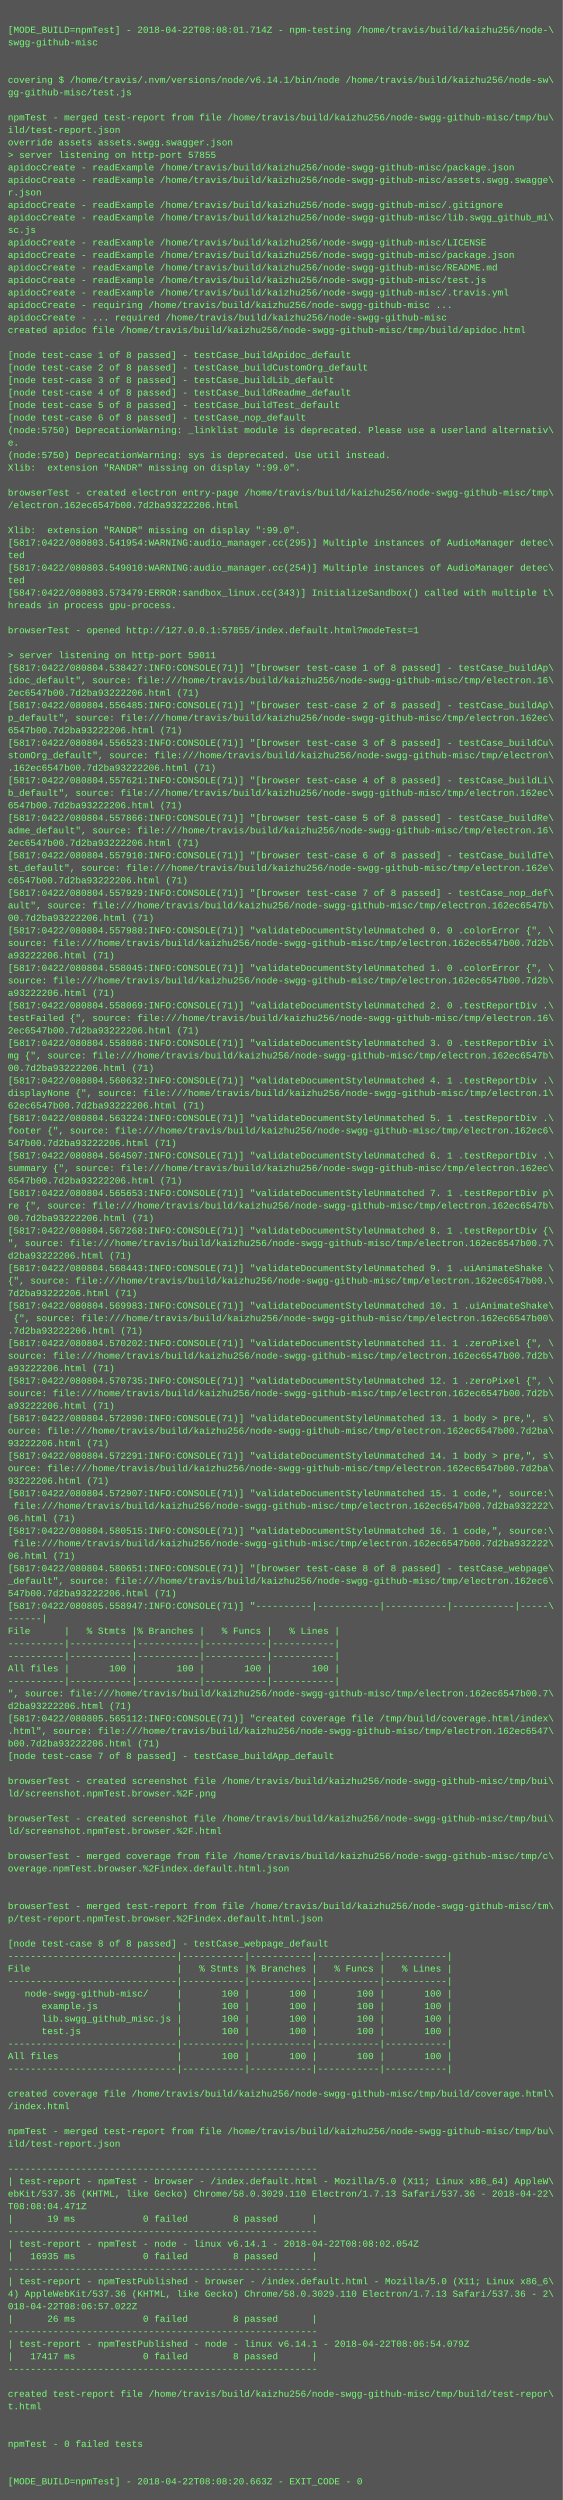
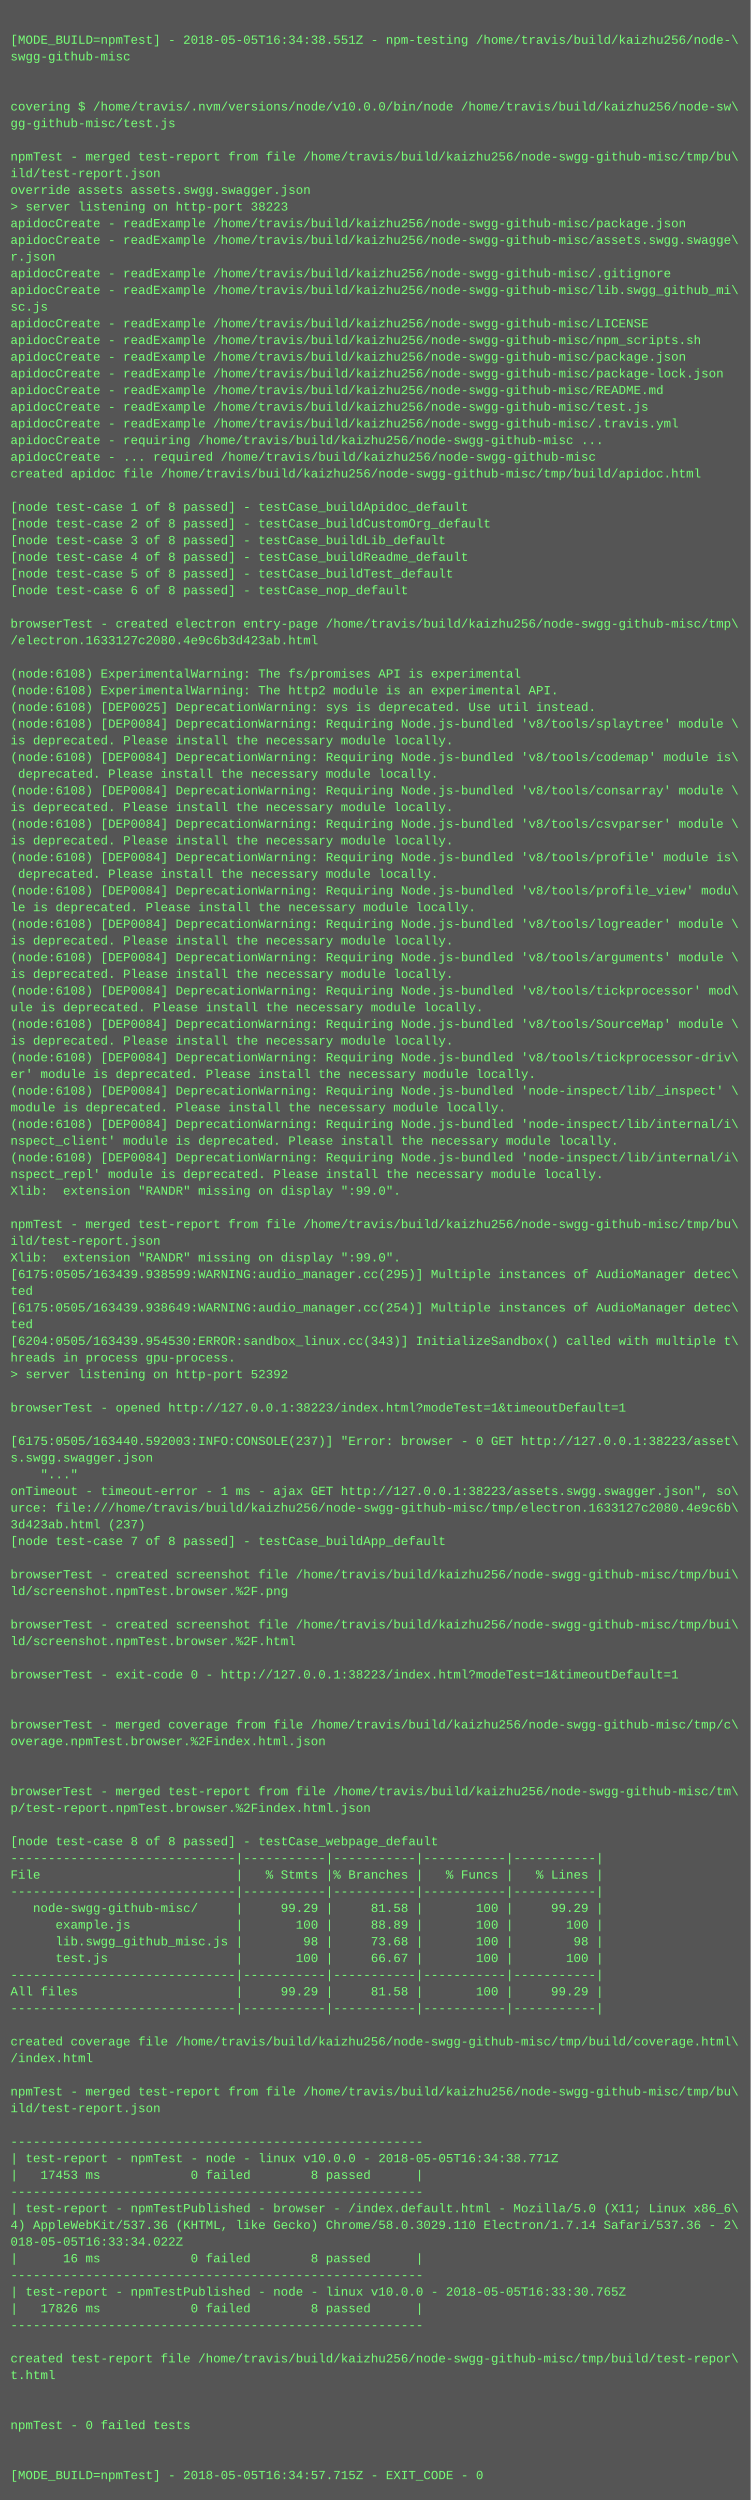
- <svg xmlns="http://www.w3.org/2000/svg" height="3198" width="720">
-   <rect height="3198" fill="#555" width="720" />
+ <svg xmlns="http://www.w3.org/2000/svg" height="2398" width="720">
+   <rect height="2398" fill="#555" width="720" />
  <text fill="#7f7" font-family="Courier New" font-size="12" xml:space="preserve">
    <tspan x="10" y="26" />
-     <tspan x="10" y="42">[MODE_BUILD=npmTest] - 2018-04-22T08:08:01.714Z - npm-testing /home/travis/build/kaizhu256/node-\</tspan>
+     <tspan x="10" y="42">[MODE_BUILD=npmTest] - 2018-05-05T16:34:38.551Z - npm-testing /home/travis/build/kaizhu256/node-\</tspan>
    <tspan x="10" y="58">swgg-github-misc</tspan>
    <tspan x="10" y="74" />
    <tspan x="10" y="90" />
-     <tspan x="10" y="106">covering $ /home/travis/.nvm/versions/node/v6.14.1/bin/node /home/travis/build/kaizhu256/node-sw\</tspan>
+     <tspan x="10" y="106">covering $ /home/travis/.nvm/versions/node/v10.0.0/bin/node /home/travis/build/kaizhu256/node-sw\</tspan>
    <tspan x="10" y="122">gg-github-misc/test.js</tspan>
    <tspan x="10" y="138" />
    <tspan x="10" y="154">npmTest - merged test-report from file /home/travis/build/kaizhu256/node-swgg-github-misc/tmp/bu\</tspan>
    <tspan x="10" y="170">ild/test-report.json</tspan>
    <tspan x="10" y="186">override assets assets.swgg.swagger.json</tspan>
-     <tspan x="10" y="202">&gt; server listening on http-port 57855</tspan>
+     <tspan x="10" y="202">&gt; server listening on http-port 38223</tspan>
    <tspan x="10" y="218">apidocCreate - readExample /home/travis/build/kaizhu256/node-swgg-github-misc/package.json</tspan>
    <tspan x="10" y="234">apidocCreate - readExample /home/travis/build/kaizhu256/node-swgg-github-misc/assets.swgg.swagge\</tspan>
    <tspan x="10" y="250">r.json</tspan>
    <tspan x="10" y="266">apidocCreate - readExample /home/travis/build/kaizhu256/node-swgg-github-misc/.gitignore</tspan>
    <tspan x="10" y="282">apidocCreate - readExample /home/travis/build/kaizhu256/node-swgg-github-misc/lib.swgg_github_mi\</tspan>
    <tspan x="10" y="298">sc.js</tspan>
    <tspan x="10" y="314">apidocCreate - readExample /home/travis/build/kaizhu256/node-swgg-github-misc/LICENSE</tspan>
-     <tspan x="10" y="330">apidocCreate - readExample /home/travis/build/kaizhu256/node-swgg-github-misc/package.json</tspan>
-     <tspan x="10" y="346">apidocCreate - readExample /home/travis/build/kaizhu256/node-swgg-github-misc/README.md</tspan>
-     <tspan x="10" y="362">apidocCreate - readExample /home/travis/build/kaizhu256/node-swgg-github-misc/test.js</tspan>
-     <tspan x="10" y="378">apidocCreate - readExample /home/travis/build/kaizhu256/node-swgg-github-misc/.travis.yml</tspan>
-     <tspan x="10" y="394">apidocCreate - requiring /home/travis/build/kaizhu256/node-swgg-github-misc ...</tspan>
-     <tspan x="10" y="410">apidocCreate - ... required /home/travis/build/kaizhu256/node-swgg-github-misc</tspan>
-     <tspan x="10" y="426">created apidoc file /home/travis/build/kaizhu256/node-swgg-github-misc/tmp/build/apidoc.html</tspan>
-     <tspan x="10" y="442" />
-     <tspan x="10" y="458">[node test-case 1 of 8 passed] - testCase_buildApidoc_default</tspan>
-     <tspan x="10" y="474">[node test-case 2 of 8 passed] - testCase_buildCustomOrg_default</tspan>
-     <tspan x="10" y="490">[node test-case 3 of 8 passed] - testCase_buildLib_default</tspan>
-     <tspan x="10" y="506">[node test-case 4 of 8 passed] - testCase_buildReadme_default</tspan>
-     <tspan x="10" y="522">[node test-case 5 of 8 passed] - testCase_buildTest_default</tspan>
-     <tspan x="10" y="538">[node test-case 6 of 8 passed] - testCase_nop_default</tspan>
-     <tspan x="10" y="554">(node:5750) DeprecationWarning: _linklist module is deprecated. Please use a userland alternativ\</tspan>
-     <tspan x="10" y="570">e.</tspan>
-     <tspan x="10" y="586">(node:5750) DeprecationWarning: sys is deprecated. Use util instead.</tspan>
-     <tspan x="10" y="602">Xlib:  extension "RANDR" missing on display ":99.0".</tspan>
-     <tspan x="10" y="618" />
-     <tspan x="10" y="634">browserTest - created electron entry-page /home/travis/build/kaizhu256/node-swgg-github-misc/tmp\</tspan>
-     <tspan x="10" y="650">/electron.162ec6547b00.7d2ba93222206.html</tspan>
-     <tspan x="10" y="666" />
-     <tspan x="10" y="682">Xlib:  extension "RANDR" missing on display ":99.0".</tspan>
-     <tspan x="10" y="698">[5817:0422/080803.541954:WARNING:audio_manager.cc(295)] Multiple instances of AudioManager detec\</tspan>
-     <tspan x="10" y="714">ted</tspan>
-     <tspan x="10" y="730">[5817:0422/080803.549010:WARNING:audio_manager.cc(254)] Multiple instances of AudioManager detec\</tspan>
-     <tspan x="10" y="746">ted</tspan>
-     <tspan x="10" y="762">[5847:0422/080803.573479:ERROR:sandbox_linux.cc(343)] InitializeSandbox() called with multiple t\</tspan>
-     <tspan x="10" y="778">hreads in process gpu-process. </tspan>
-     <tspan x="10" y="794" />
-     <tspan x="10" y="810">browserTest - opened http://127.0.0.1:57855/index.default.html?modeTest=1</tspan>
-     <tspan x="10" y="826" />
-     <tspan x="10" y="842">&gt; server listening on http-port 59011</tspan>
-     <tspan x="10" y="858">[5817:0422/080804.538427:INFO:CONSOLE(71)] "[browser test-case 1 of 8 passed] - testCase_buildAp\</tspan>
-     <tspan x="10" y="874">idoc_default", source: file:///home/travis/build/kaizhu256/node-swgg-github-misc/tmp/electron.16\</tspan>
-     <tspan x="10" y="890">2ec6547b00.7d2ba93222206.html (71)</tspan>
-     <tspan x="10" y="906">[5817:0422/080804.556485:INFO:CONSOLE(71)] "[browser test-case 2 of 8 passed] - testCase_buildAp\</tspan>
-     <tspan x="10" y="922">p_default", source: file:///home/travis/build/kaizhu256/node-swgg-github-misc/tmp/electron.162ec\</tspan>
-     <tspan x="10" y="938">6547b00.7d2ba93222206.html (71)</tspan>
-     <tspan x="10" y="954">[5817:0422/080804.556523:INFO:CONSOLE(71)] "[browser test-case 3 of 8 passed] - testCase_buildCu\</tspan>
-     <tspan x="10" y="970">stomOrg_default", source: file:///home/travis/build/kaizhu256/node-swgg-github-misc/tmp/electron\</tspan>
-     <tspan x="10" y="986">.162ec6547b00.7d2ba93222206.html (71)</tspan>
-     <tspan x="10" y="1002">[5817:0422/080804.557621:INFO:CONSOLE(71)] "[browser test-case 4 of 8 passed] - testCase_buildLi\</tspan>
-     <tspan x="10" y="1018">b_default", source: file:///home/travis/build/kaizhu256/node-swgg-github-misc/tmp/electron.162ec\</tspan>
-     <tspan x="10" y="1034">6547b00.7d2ba93222206.html (71)</tspan>
-     <tspan x="10" y="1050">[5817:0422/080804.557866:INFO:CONSOLE(71)] "[browser test-case 5 of 8 passed] - testCase_buildRe\</tspan>
-     <tspan x="10" y="1066">adme_default", source: file:///home/travis/build/kaizhu256/node-swgg-github-misc/tmp/electron.16\</tspan>
-     <tspan x="10" y="1082">2ec6547b00.7d2ba93222206.html (71)</tspan>
-     <tspan x="10" y="1098">[5817:0422/080804.557910:INFO:CONSOLE(71)] "[browser test-case 6 of 8 passed] - testCase_buildTe\</tspan>
-     <tspan x="10" y="1114">st_default", source: file:///home/travis/build/kaizhu256/node-swgg-github-misc/tmp/electron.162e\</tspan>
-     <tspan x="10" y="1130">c6547b00.7d2ba93222206.html (71)</tspan>
-     <tspan x="10" y="1146">[5817:0422/080804.557929:INFO:CONSOLE(71)] "[browser test-case 7 of 8 passed] - testCase_nop_def\</tspan>
-     <tspan x="10" y="1162">ault", source: file:///home/travis/build/kaizhu256/node-swgg-github-misc/tmp/electron.162ec6547b\</tspan>
-     <tspan x="10" y="1178">00.7d2ba93222206.html (71)</tspan>
-     <tspan x="10" y="1194">[5817:0422/080804.557988:INFO:CONSOLE(71)] "validateDocumentStyleUnmatched 0. 0 .colorError {", \</tspan>
-     <tspan x="10" y="1210">source: file:///home/travis/build/kaizhu256/node-swgg-github-misc/tmp/electron.162ec6547b00.7d2b\</tspan>
-     <tspan x="10" y="1226">a93222206.html (71)</tspan>
-     <tspan x="10" y="1242">[5817:0422/080804.558045:INFO:CONSOLE(71)] "validateDocumentStyleUnmatched 1. 0 .colorError {", \</tspan>
-     <tspan x="10" y="1258">source: file:///home/travis/build/kaizhu256/node-swgg-github-misc/tmp/electron.162ec6547b00.7d2b\</tspan>
-     <tspan x="10" y="1274">a93222206.html (71)</tspan>
-     <tspan x="10" y="1290">[5817:0422/080804.558069:INFO:CONSOLE(71)] "validateDocumentStyleUnmatched 2. 0 .testReportDiv .\</tspan>
-     <tspan x="10" y="1306">testFailed {", source: file:///home/travis/build/kaizhu256/node-swgg-github-misc/tmp/electron.16\</tspan>
-     <tspan x="10" y="1322">2ec6547b00.7d2ba93222206.html (71)</tspan>
-     <tspan x="10" y="1338">[5817:0422/080804.558086:INFO:CONSOLE(71)] "validateDocumentStyleUnmatched 3. 0 .testReportDiv i\</tspan>
-     <tspan x="10" y="1354">mg {", source: file:///home/travis/build/kaizhu256/node-swgg-github-misc/tmp/electron.162ec6547b\</tspan>
-     <tspan x="10" y="1370">00.7d2ba93222206.html (71)</tspan>
-     <tspan x="10" y="1386">[5817:0422/080804.560632:INFO:CONSOLE(71)] "validateDocumentStyleUnmatched 4. 1 .testReportDiv .\</tspan>
-     <tspan x="10" y="1402">displayNone {", source: file:///home/travis/build/kaizhu256/node-swgg-github-misc/tmp/electron.1\</tspan>
-     <tspan x="10" y="1418">62ec6547b00.7d2ba93222206.html (71)</tspan>
-     <tspan x="10" y="1434">[5817:0422/080804.563224:INFO:CONSOLE(71)] "validateDocumentStyleUnmatched 5. 1 .testReportDiv .\</tspan>
-     <tspan x="10" y="1450">footer {", source: file:///home/travis/build/kaizhu256/node-swgg-github-misc/tmp/electron.162ec6\</tspan>
-     <tspan x="10" y="1466">547b00.7d2ba93222206.html (71)</tspan>
-     <tspan x="10" y="1482">[5817:0422/080804.564507:INFO:CONSOLE(71)] "validateDocumentStyleUnmatched 6. 1 .testReportDiv .\</tspan>
-     <tspan x="10" y="1498">summary {", source: file:///home/travis/build/kaizhu256/node-swgg-github-misc/tmp/electron.162ec\</tspan>
-     <tspan x="10" y="1514">6547b00.7d2ba93222206.html (71)</tspan>
-     <tspan x="10" y="1530">[5817:0422/080804.565653:INFO:CONSOLE(71)] "validateDocumentStyleUnmatched 7. 1 .testReportDiv p\</tspan>
-     <tspan x="10" y="1546">re {", source: file:///home/travis/build/kaizhu256/node-swgg-github-misc/tmp/electron.162ec6547b\</tspan>
-     <tspan x="10" y="1562">00.7d2ba93222206.html (71)</tspan>
-     <tspan x="10" y="1578">[5817:0422/080804.567268:INFO:CONSOLE(71)] "validateDocumentStyleUnmatched 8. 1 .testReportDiv {\</tspan>
-     <tspan x="10" y="1594">", source: file:///home/travis/build/kaizhu256/node-swgg-github-misc/tmp/electron.162ec6547b00.7\</tspan>
-     <tspan x="10" y="1610">d2ba93222206.html (71)</tspan>
-     <tspan x="10" y="1626">[5817:0422/080804.568443:INFO:CONSOLE(71)] "validateDocumentStyleUnmatched 9. 1 .uiAnimateShake \</tspan>
-     <tspan x="10" y="1642">{", source: file:///home/travis/build/kaizhu256/node-swgg-github-misc/tmp/electron.162ec6547b00.\</tspan>
-     <tspan x="10" y="1658">7d2ba93222206.html (71)</tspan>
-     <tspan x="10" y="1674">[5817:0422/080804.569983:INFO:CONSOLE(71)] "validateDocumentStyleUnmatched 10. 1 .uiAnimateShake\</tspan>
-     <tspan x="10" y="1690"> {", source: file:///home/travis/build/kaizhu256/node-swgg-github-misc/tmp/electron.162ec6547b00\</tspan>
-     <tspan x="10" y="1706">.7d2ba93222206.html (71)</tspan>
-     <tspan x="10" y="1722">[5817:0422/080804.570202:INFO:CONSOLE(71)] "validateDocumentStyleUnmatched 11. 1 .zeroPixel {", \</tspan>
-     <tspan x="10" y="1738">source: file:///home/travis/build/kaizhu256/node-swgg-github-misc/tmp/electron.162ec6547b00.7d2b\</tspan>
-     <tspan x="10" y="1754">a93222206.html (71)</tspan>
-     <tspan x="10" y="1770">[5817:0422/080804.570735:INFO:CONSOLE(71)] "validateDocumentStyleUnmatched 12. 1 .zeroPixel {", \</tspan>
-     <tspan x="10" y="1786">source: file:///home/travis/build/kaizhu256/node-swgg-github-misc/tmp/electron.162ec6547b00.7d2b\</tspan>
-     <tspan x="10" y="1802">a93222206.html (71)</tspan>
-     <tspan x="10" y="1818">[5817:0422/080804.572090:INFO:CONSOLE(71)] "validateDocumentStyleUnmatched 13. 1 body &gt; pre,", s\</tspan>
-     <tspan x="10" y="1834">ource: file:///home/travis/build/kaizhu256/node-swgg-github-misc/tmp/electron.162ec6547b00.7d2ba\</tspan>
-     <tspan x="10" y="1850">93222206.html (71)</tspan>
-     <tspan x="10" y="1866">[5817:0422/080804.572291:INFO:CONSOLE(71)] "validateDocumentStyleUnmatched 14. 1 body &gt; pre,", s\</tspan>
-     <tspan x="10" y="1882">ource: file:///home/travis/build/kaizhu256/node-swgg-github-misc/tmp/electron.162ec6547b00.7d2ba\</tspan>
-     <tspan x="10" y="1898">93222206.html (71)</tspan>
-     <tspan x="10" y="1914">[5817:0422/080804.572907:INFO:CONSOLE(71)] "validateDocumentStyleUnmatched 15. 1 code,", source:\</tspan>
-     <tspan x="10" y="1930"> file:///home/travis/build/kaizhu256/node-swgg-github-misc/tmp/electron.162ec6547b00.7d2ba932222\</tspan>
-     <tspan x="10" y="1946">06.html (71)</tspan>
-     <tspan x="10" y="1962">[5817:0422/080804.580515:INFO:CONSOLE(71)] "validateDocumentStyleUnmatched 16. 1 code,", source:\</tspan>
-     <tspan x="10" y="1978"> file:///home/travis/build/kaizhu256/node-swgg-github-misc/tmp/electron.162ec6547b00.7d2ba932222\</tspan>
-     <tspan x="10" y="1994">06.html (71)</tspan>
-     <tspan x="10" y="2010">[5817:0422/080804.580651:INFO:CONSOLE(71)] "[browser test-case 8 of 8 passed] - testCase_webpage\</tspan>
-     <tspan x="10" y="2026">_default", source: file:///home/travis/build/kaizhu256/node-swgg-github-misc/tmp/electron.162ec6\</tspan>
-     <tspan x="10" y="2042">547b00.7d2ba93222206.html (71)</tspan>
-     <tspan x="10" y="2058">[5817:0422/080805.558947:INFO:CONSOLE(71)] "----------|-----------|-----------|-----------|-----\</tspan>
-     <tspan x="10" y="2074">------|</tspan>
-     <tspan x="10" y="2090">File      |   % Stmts |% Branches |   % Funcs |   % Lines |</tspan>
-     <tspan x="10" y="2106">----------|-----------|-----------|-----------|-----------|</tspan>
-     <tspan x="10" y="2122">----------|-----------|-----------|-----------|-----------|</tspan>
-     <tspan x="10" y="2138">All files |       100 |       100 |       100 |       100 |</tspan>
-     <tspan x="10" y="2154">----------|-----------|-----------|-----------|-----------|</tspan>
-     <tspan x="10" y="2170">", source: file:///home/travis/build/kaizhu256/node-swgg-github-misc/tmp/electron.162ec6547b00.7\</tspan>
-     <tspan x="10" y="2186">d2ba93222206.html (71)</tspan>
-     <tspan x="10" y="2202">[5817:0422/080805.565112:INFO:CONSOLE(71)] "created coverage file /tmp/build/coverage.html/index\</tspan>
-     <tspan x="10" y="2218">.html", source: file:///home/travis/build/kaizhu256/node-swgg-github-misc/tmp/electron.162ec6547\</tspan>
-     <tspan x="10" y="2234">b00.7d2ba93222206.html (71)</tspan>
-     <tspan x="10" y="2250">[node test-case 7 of 8 passed] - testCase_buildApp_default</tspan>
-     <tspan x="10" y="2266" />
-     <tspan x="10" y="2282">browserTest - created screenshot file /home/travis/build/kaizhu256/node-swgg-github-misc/tmp/bui\</tspan>
-     <tspan x="10" y="2298">ld/screenshot.npmTest.browser.%2F.png</tspan>
+     <tspan x="10" y="330">apidocCreate - readExample /home/travis/build/kaizhu256/node-swgg-github-misc/npm_scripts.sh</tspan>
+     <tspan x="10" y="346">apidocCreate - readExample /home/travis/build/kaizhu256/node-swgg-github-misc/package.json</tspan>
+     <tspan x="10" y="362">apidocCreate - readExample /home/travis/build/kaizhu256/node-swgg-github-misc/package-lock.json</tspan>
+     <tspan x="10" y="378">apidocCreate - readExample /home/travis/build/kaizhu256/node-swgg-github-misc/README.md</tspan>
+     <tspan x="10" y="394">apidocCreate - readExample /home/travis/build/kaizhu256/node-swgg-github-misc/test.js</tspan>
+     <tspan x="10" y="410">apidocCreate - readExample /home/travis/build/kaizhu256/node-swgg-github-misc/.travis.yml</tspan>
+     <tspan x="10" y="426">apidocCreate - requiring /home/travis/build/kaizhu256/node-swgg-github-misc ...</tspan>
+     <tspan x="10" y="442">apidocCreate - ... required /home/travis/build/kaizhu256/node-swgg-github-misc</tspan>
+     <tspan x="10" y="458">created apidoc file /home/travis/build/kaizhu256/node-swgg-github-misc/tmp/build/apidoc.html</tspan>
+     <tspan x="10" y="474" />
+     <tspan x="10" y="490">[node test-case 1 of 8 passed] - testCase_buildApidoc_default</tspan>
+     <tspan x="10" y="506">[node test-case 2 of 8 passed] - testCase_buildCustomOrg_default</tspan>
+     <tspan x="10" y="522">[node test-case 3 of 8 passed] - testCase_buildLib_default</tspan>
+     <tspan x="10" y="538">[node test-case 4 of 8 passed] - testCase_buildReadme_default</tspan>
+     <tspan x="10" y="554">[node test-case 5 of 8 passed] - testCase_buildTest_default</tspan>
+     <tspan x="10" y="570">[node test-case 6 of 8 passed] - testCase_nop_default</tspan>
+     <tspan x="10" y="586" />
+     <tspan x="10" y="602">browserTest - created electron entry-page /home/travis/build/kaizhu256/node-swgg-github-misc/tmp\</tspan>
+     <tspan x="10" y="618">/electron.1633127c2080.4e9c6b3d423ab.html</tspan>
+     <tspan x="10" y="634" />
+     <tspan x="10" y="650">(node:6108) ExperimentalWarning: The fs/promises API is experimental</tspan>
+     <tspan x="10" y="666">(node:6108) ExperimentalWarning: The http2 module is an experimental API.</tspan>
+     <tspan x="10" y="682">(node:6108) [DEP0025] DeprecationWarning: sys is deprecated. Use util instead.</tspan>
+     <tspan x="10" y="698">(node:6108) [DEP0084] DeprecationWarning: Requiring Node.js-bundled 'v8/tools/splaytree' module \</tspan>
+     <tspan x="10" y="714">is deprecated. Please install the necessary module locally.</tspan>
+     <tspan x="10" y="730">(node:6108) [DEP0084] DeprecationWarning: Requiring Node.js-bundled 'v8/tools/codemap' module is\</tspan>
+     <tspan x="10" y="746"> deprecated. Please install the necessary module locally.</tspan>
+     <tspan x="10" y="762">(node:6108) [DEP0084] DeprecationWarning: Requiring Node.js-bundled 'v8/tools/consarray' module \</tspan>
+     <tspan x="10" y="778">is deprecated. Please install the necessary module locally.</tspan>
+     <tspan x="10" y="794">(node:6108) [DEP0084] DeprecationWarning: Requiring Node.js-bundled 'v8/tools/csvparser' module \</tspan>
+     <tspan x="10" y="810">is deprecated. Please install the necessary module locally.</tspan>
+     <tspan x="10" y="826">(node:6108) [DEP0084] DeprecationWarning: Requiring Node.js-bundled 'v8/tools/profile' module is\</tspan>
+     <tspan x="10" y="842"> deprecated. Please install the necessary module locally.</tspan>
+     <tspan x="10" y="858">(node:6108) [DEP0084] DeprecationWarning: Requiring Node.js-bundled 'v8/tools/profile_view' modu\</tspan>
+     <tspan x="10" y="874">le is deprecated. Please install the necessary module locally.</tspan>
+     <tspan x="10" y="890">(node:6108) [DEP0084] DeprecationWarning: Requiring Node.js-bundled 'v8/tools/logreader' module \</tspan>
+     <tspan x="10" y="906">is deprecated. Please install the necessary module locally.</tspan>
+     <tspan x="10" y="922">(node:6108) [DEP0084] DeprecationWarning: Requiring Node.js-bundled 'v8/tools/arguments' module \</tspan>
+     <tspan x="10" y="938">is deprecated. Please install the necessary module locally.</tspan>
+     <tspan x="10" y="954">(node:6108) [DEP0084] DeprecationWarning: Requiring Node.js-bundled 'v8/tools/tickprocessor' mod\</tspan>
+     <tspan x="10" y="970">ule is deprecated. Please install the necessary module locally.</tspan>
+     <tspan x="10" y="986">(node:6108) [DEP0084] DeprecationWarning: Requiring Node.js-bundled 'v8/tools/SourceMap' module \</tspan>
+     <tspan x="10" y="1002">is deprecated. Please install the necessary module locally.</tspan>
+     <tspan x="10" y="1018">(node:6108) [DEP0084] DeprecationWarning: Requiring Node.js-bundled 'v8/tools/tickprocessor-driv\</tspan>
+     <tspan x="10" y="1034">er' module is deprecated. Please install the necessary module locally.</tspan>
+     <tspan x="10" y="1050">(node:6108) [DEP0084] DeprecationWarning: Requiring Node.js-bundled 'node-inspect/lib/_inspect' \</tspan>
+     <tspan x="10" y="1066">module is deprecated. Please install the necessary module locally.</tspan>
+     <tspan x="10" y="1082">(node:6108) [DEP0084] DeprecationWarning: Requiring Node.js-bundled 'node-inspect/lib/internal/i\</tspan>
+     <tspan x="10" y="1098">nspect_client' module is deprecated. Please install the necessary module locally.</tspan>
+     <tspan x="10" y="1114">(node:6108) [DEP0084] DeprecationWarning: Requiring Node.js-bundled 'node-inspect/lib/internal/i\</tspan>
+     <tspan x="10" y="1130">nspect_repl' module is deprecated. Please install the necessary module locally.</tspan>
+     <tspan x="10" y="1146">Xlib:  extension "RANDR" missing on display ":99.0".</tspan>
+     <tspan x="10" y="1162" />
+     <tspan x="10" y="1178">npmTest - merged test-report from file /home/travis/build/kaizhu256/node-swgg-github-misc/tmp/bu\</tspan>
+     <tspan x="10" y="1194">ild/test-report.json</tspan>
+     <tspan x="10" y="1210">Xlib:  extension "RANDR" missing on display ":99.0".</tspan>
+     <tspan x="10" y="1226">[6175:0505/163439.938599:WARNING:audio_manager.cc(295)] Multiple instances of AudioManager detec\</tspan>
+     <tspan x="10" y="1242">ted</tspan>
+     <tspan x="10" y="1258">[6175:0505/163439.938649:WARNING:audio_manager.cc(254)] Multiple instances of AudioManager detec\</tspan>
+     <tspan x="10" y="1274">ted</tspan>
+     <tspan x="10" y="1290">[6204:0505/163439.954530:ERROR:sandbox_linux.cc(343)] InitializeSandbox() called with multiple t\</tspan>
+     <tspan x="10" y="1306">hreads in process gpu-process. </tspan>
+     <tspan x="10" y="1322">&gt; server listening on http-port 52392</tspan>
+     <tspan x="10" y="1338" />
+     <tspan x="10" y="1354">browserTest - opened http://127.0.0.1:38223/index.html?modeTest=1&amp;timeoutDefault=1</tspan>
+     <tspan x="10" y="1370" />
+     <tspan x="10" y="1386">[6175:0505/163440.592003:INFO:CONSOLE(237)] "Error: browser - 0 GET http://127.0.0.1:38223/asset\</tspan>
+     <tspan x="10" y="1402">s.swgg.swagger.json</tspan>
+     <tspan x="10" y="1418">    "..."</tspan>
+     <tspan x="10" y="1434">onTimeout - timeout-error - 1 ms - ajax GET http://127.0.0.1:38223/assets.swgg.swagger.json", so\</tspan>
+     <tspan x="10" y="1450">urce: file:///home/travis/build/kaizhu256/node-swgg-github-misc/tmp/electron.1633127c2080.4e9c6b\</tspan>
+     <tspan x="10" y="1466">3d423ab.html (237)</tspan>
+     <tspan x="10" y="1482">[node test-case 7 of 8 passed] - testCase_buildApp_default</tspan>
+     <tspan x="10" y="1498" />
+     <tspan x="10" y="1514">browserTest - created screenshot file /home/travis/build/kaizhu256/node-swgg-github-misc/tmp/bui\</tspan>
+     <tspan x="10" y="1530">ld/screenshot.npmTest.browser.%2F.png</tspan>
+     <tspan x="10" y="1546" />
+     <tspan x="10" y="1562">browserTest - created screenshot file /home/travis/build/kaizhu256/node-swgg-github-misc/tmp/bui\</tspan>
+     <tspan x="10" y="1578">ld/screenshot.npmTest.browser.%2F.html</tspan>
+     <tspan x="10" y="1594" />
+     <tspan x="10" y="1610">browserTest - exit-code 0 - http://127.0.0.1:38223/index.html?modeTest=1&amp;timeoutDefault=1</tspan>
+     <tspan x="10" y="1626" />
+     <tspan x="10" y="1642" />
+     <tspan x="10" y="1658">browserTest - merged coverage from file /home/travis/build/kaizhu256/node-swgg-github-misc/tmp/c\</tspan>
+     <tspan x="10" y="1674">overage.npmTest.browser.%2Findex.html.json</tspan>
+     <tspan x="10" y="1690" />
+     <tspan x="10" y="1706" />
+     <tspan x="10" y="1722">browserTest - merged test-report from file /home/travis/build/kaizhu256/node-swgg-github-misc/tm\</tspan>
+     <tspan x="10" y="1738">p/test-report.npmTest.browser.%2Findex.html.json</tspan>
+     <tspan x="10" y="1754" />
+     <tspan x="10" y="1770">[node test-case 8 of 8 passed] - testCase_webpage_default</tspan>
+     <tspan x="10" y="1786">------------------------------|-----------|-----------|-----------|-----------|</tspan>
+     <tspan x="10" y="1802">File                          |   % Stmts |% Branches |   % Funcs |   % Lines |</tspan>
+     <tspan x="10" y="1818">------------------------------|-----------|-----------|-----------|-----------|</tspan>
+     <tspan x="10" y="1834">   node-swgg-github-misc/     |     99.29 |     81.58 |       100 |     99.29 |</tspan>
+     <tspan x="10" y="1850">      example.js              |       100 |     88.89 |       100 |       100 |</tspan>
+     <tspan x="10" y="1866">      lib.swgg_github_misc.js |        98 |     73.68 |       100 |        98 |</tspan>
+     <tspan x="10" y="1882">      test.js                 |       100 |     66.67 |       100 |       100 |</tspan>
+     <tspan x="10" y="1898">------------------------------|-----------|-----------|-----------|-----------|</tspan>
+     <tspan x="10" y="1914">All files                     |     99.29 |     81.58 |       100 |     99.29 |</tspan>
+     <tspan x="10" y="1930">------------------------------|-----------|-----------|-----------|-----------|</tspan>
+     <tspan x="10" y="1946" />
+     <tspan x="10" y="1962">created coverage file /home/travis/build/kaizhu256/node-swgg-github-misc/tmp/build/coverage.html\</tspan>
+     <tspan x="10" y="1978">/index.html</tspan>
+     <tspan x="10" y="1994" />
+     <tspan x="10" y="2010">npmTest - merged test-report from file /home/travis/build/kaizhu256/node-swgg-github-misc/tmp/bu\</tspan>
+     <tspan x="10" y="2026">ild/test-report.json</tspan>
+     <tspan x="10" y="2042" />
+     <tspan x="10" y="2058">-------------------------------------------------------</tspan>
+     <tspan x="10" y="2074">| test-report - npmTest - node - linux v10.0.0 - 2018-05-05T16:34:38.771Z</tspan>
+     <tspan x="10" y="2090">|   17453 ms            0 failed        8 passed      |</tspan>
+     <tspan x="10" y="2106">-------------------------------------------------------</tspan>
+     <tspan x="10" y="2122">| test-report - npmTestPublished - browser - /index.default.html - Mozilla/5.0 (X11; Linux x86_6\</tspan>
+     <tspan x="10" y="2138">4) AppleWebKit/537.36 (KHTML, like Gecko) Chrome/58.0.3029.110 Electron/1.7.14 Safari/537.36 - 2\</tspan>
+     <tspan x="10" y="2154">018-05-05T16:33:34.022Z</tspan>
+     <tspan x="10" y="2170">|      16 ms            0 failed        8 passed      |</tspan>
+     <tspan x="10" y="2186">-------------------------------------------------------</tspan>
+     <tspan x="10" y="2202">| test-report - npmTestPublished - node - linux v10.0.0 - 2018-05-05T16:33:30.765Z</tspan>
+     <tspan x="10" y="2218">|   17826 ms            0 failed        8 passed      |</tspan>
+     <tspan x="10" y="2234">-------------------------------------------------------</tspan>
+     <tspan x="10" y="2250" />
+     <tspan x="10" y="2266">created test-report file /home/travis/build/kaizhu256/node-swgg-github-misc/tmp/build/test-repor\</tspan>
+     <tspan x="10" y="2282">t.html</tspan>
+     <tspan x="10" y="2298" />
    <tspan x="10" y="2314" />
-     <tspan x="10" y="2330">browserTest - created screenshot file /home/travis/build/kaizhu256/node-swgg-github-misc/tmp/bui\</tspan>
-     <tspan x="10" y="2346">ld/screenshot.npmTest.browser.%2F.html</tspan>
+     <tspan x="10" y="2330">npmTest - 0 failed tests</tspan>
+     <tspan x="10" y="2346" />
    <tspan x="10" y="2362" />
-     <tspan x="10" y="2378">browserTest - merged coverage from file /home/travis/build/kaizhu256/node-swgg-github-misc/tmp/c\</tspan>
-     <tspan x="10" y="2394">overage.npmTest.browser.%2Findex.default.html.json</tspan>
-     <tspan x="10" y="2410" />
-     <tspan x="10" y="2426" />
-     <tspan x="10" y="2442">browserTest - merged test-report from file /home/travis/build/kaizhu256/node-swgg-github-misc/tm\</tspan>
-     <tspan x="10" y="2458">p/test-report.npmTest.browser.%2Findex.default.html.json</tspan>
-     <tspan x="10" y="2474" />
-     <tspan x="10" y="2490">[node test-case 8 of 8 passed] - testCase_webpage_default</tspan>
-     <tspan x="10" y="2506">------------------------------|-----------|-----------|-----------|-----------|</tspan>
-     <tspan x="10" y="2522">File                          |   % Stmts |% Branches |   % Funcs |   % Lines |</tspan>
-     <tspan x="10" y="2538">------------------------------|-----------|-----------|-----------|-----------|</tspan>
-     <tspan x="10" y="2554">   node-swgg-github-misc/     |       100 |       100 |       100 |       100 |</tspan>
-     <tspan x="10" y="2570">      example.js              |       100 |       100 |       100 |       100 |</tspan>
-     <tspan x="10" y="2586">      lib.swgg_github_misc.js |       100 |       100 |       100 |       100 |</tspan>
-     <tspan x="10" y="2602">      test.js                 |       100 |       100 |       100 |       100 |</tspan>
-     <tspan x="10" y="2618">------------------------------|-----------|-----------|-----------|-----------|</tspan>
-     <tspan x="10" y="2634">All files                     |       100 |       100 |       100 |       100 |</tspan>
-     <tspan x="10" y="2650">------------------------------|-----------|-----------|-----------|-----------|</tspan>
-     <tspan x="10" y="2666" />
-     <tspan x="10" y="2682">created coverage file /home/travis/build/kaizhu256/node-swgg-github-misc/tmp/build/coverage.html\</tspan>
-     <tspan x="10" y="2698">/index.html</tspan>
-     <tspan x="10" y="2714" />
-     <tspan x="10" y="2730">npmTest - merged test-report from file /home/travis/build/kaizhu256/node-swgg-github-misc/tmp/bu\</tspan>
-     <tspan x="10" y="2746">ild/test-report.json</tspan>
-     <tspan x="10" y="2762" />
-     <tspan x="10" y="2778">-------------------------------------------------------</tspan>
-     <tspan x="10" y="2794">| test-report - npmTest - browser - /index.default.html - Mozilla/5.0 (X11; Linux x86_64) AppleW\</tspan>
-     <tspan x="10" y="2810">ebKit/537.36 (KHTML, like Gecko) Chrome/58.0.3029.110 Electron/1.7.13 Safari/537.36 - 2018-04-22\</tspan>
-     <tspan x="10" y="2826">T08:08:04.471Z</tspan>
-     <tspan x="10" y="2842">|      19 ms            0 failed        8 passed      |</tspan>
-     <tspan x="10" y="2858">-------------------------------------------------------</tspan>
-     <tspan x="10" y="2874">| test-report - npmTest - node - linux v6.14.1 - 2018-04-22T08:08:02.054Z</tspan>
-     <tspan x="10" y="2890">|   16935 ms            0 failed        8 passed      |</tspan>
-     <tspan x="10" y="2906">-------------------------------------------------------</tspan>
-     <tspan x="10" y="2922">| test-report - npmTestPublished - browser - /index.default.html - Mozilla/5.0 (X11; Linux x86_6\</tspan>
-     <tspan x="10" y="2938">4) AppleWebKit/537.36 (KHTML, like Gecko) Chrome/58.0.3029.110 Electron/1.7.13 Safari/537.36 - 2\</tspan>
-     <tspan x="10" y="2954">018-04-22T08:06:57.022Z</tspan>
-     <tspan x="10" y="2970">|      26 ms            0 failed        8 passed      |</tspan>
-     <tspan x="10" y="2986">-------------------------------------------------------</tspan>
-     <tspan x="10" y="3002">| test-report - npmTestPublished - node - linux v6.14.1 - 2018-04-22T08:06:54.079Z</tspan>
-     <tspan x="10" y="3018">|   17417 ms            0 failed        8 passed      |</tspan>
-     <tspan x="10" y="3034">-------------------------------------------------------</tspan>
-     <tspan x="10" y="3050" />
-     <tspan x="10" y="3066">created test-report file /home/travis/build/kaizhu256/node-swgg-github-misc/tmp/build/test-repor\</tspan>
-     <tspan x="10" y="3082">t.html</tspan>
-     <tspan x="10" y="3098" />
-     <tspan x="10" y="3114" />
-     <tspan x="10" y="3130">npmTest - 0 failed tests</tspan>
-     <tspan x="10" y="3146" />
-     <tspan x="10" y="3162" />
-     <tspan x="10" y="3178">[MODE_BUILD=npmTest] - 2018-04-22T08:08:20.663Z - EXIT_CODE - 0</tspan>
+     <tspan x="10" y="2378">[MODE_BUILD=npmTest] - 2018-05-05T16:34:57.715Z - EXIT_CODE - 0</tspan>
  </text>
</svg>
